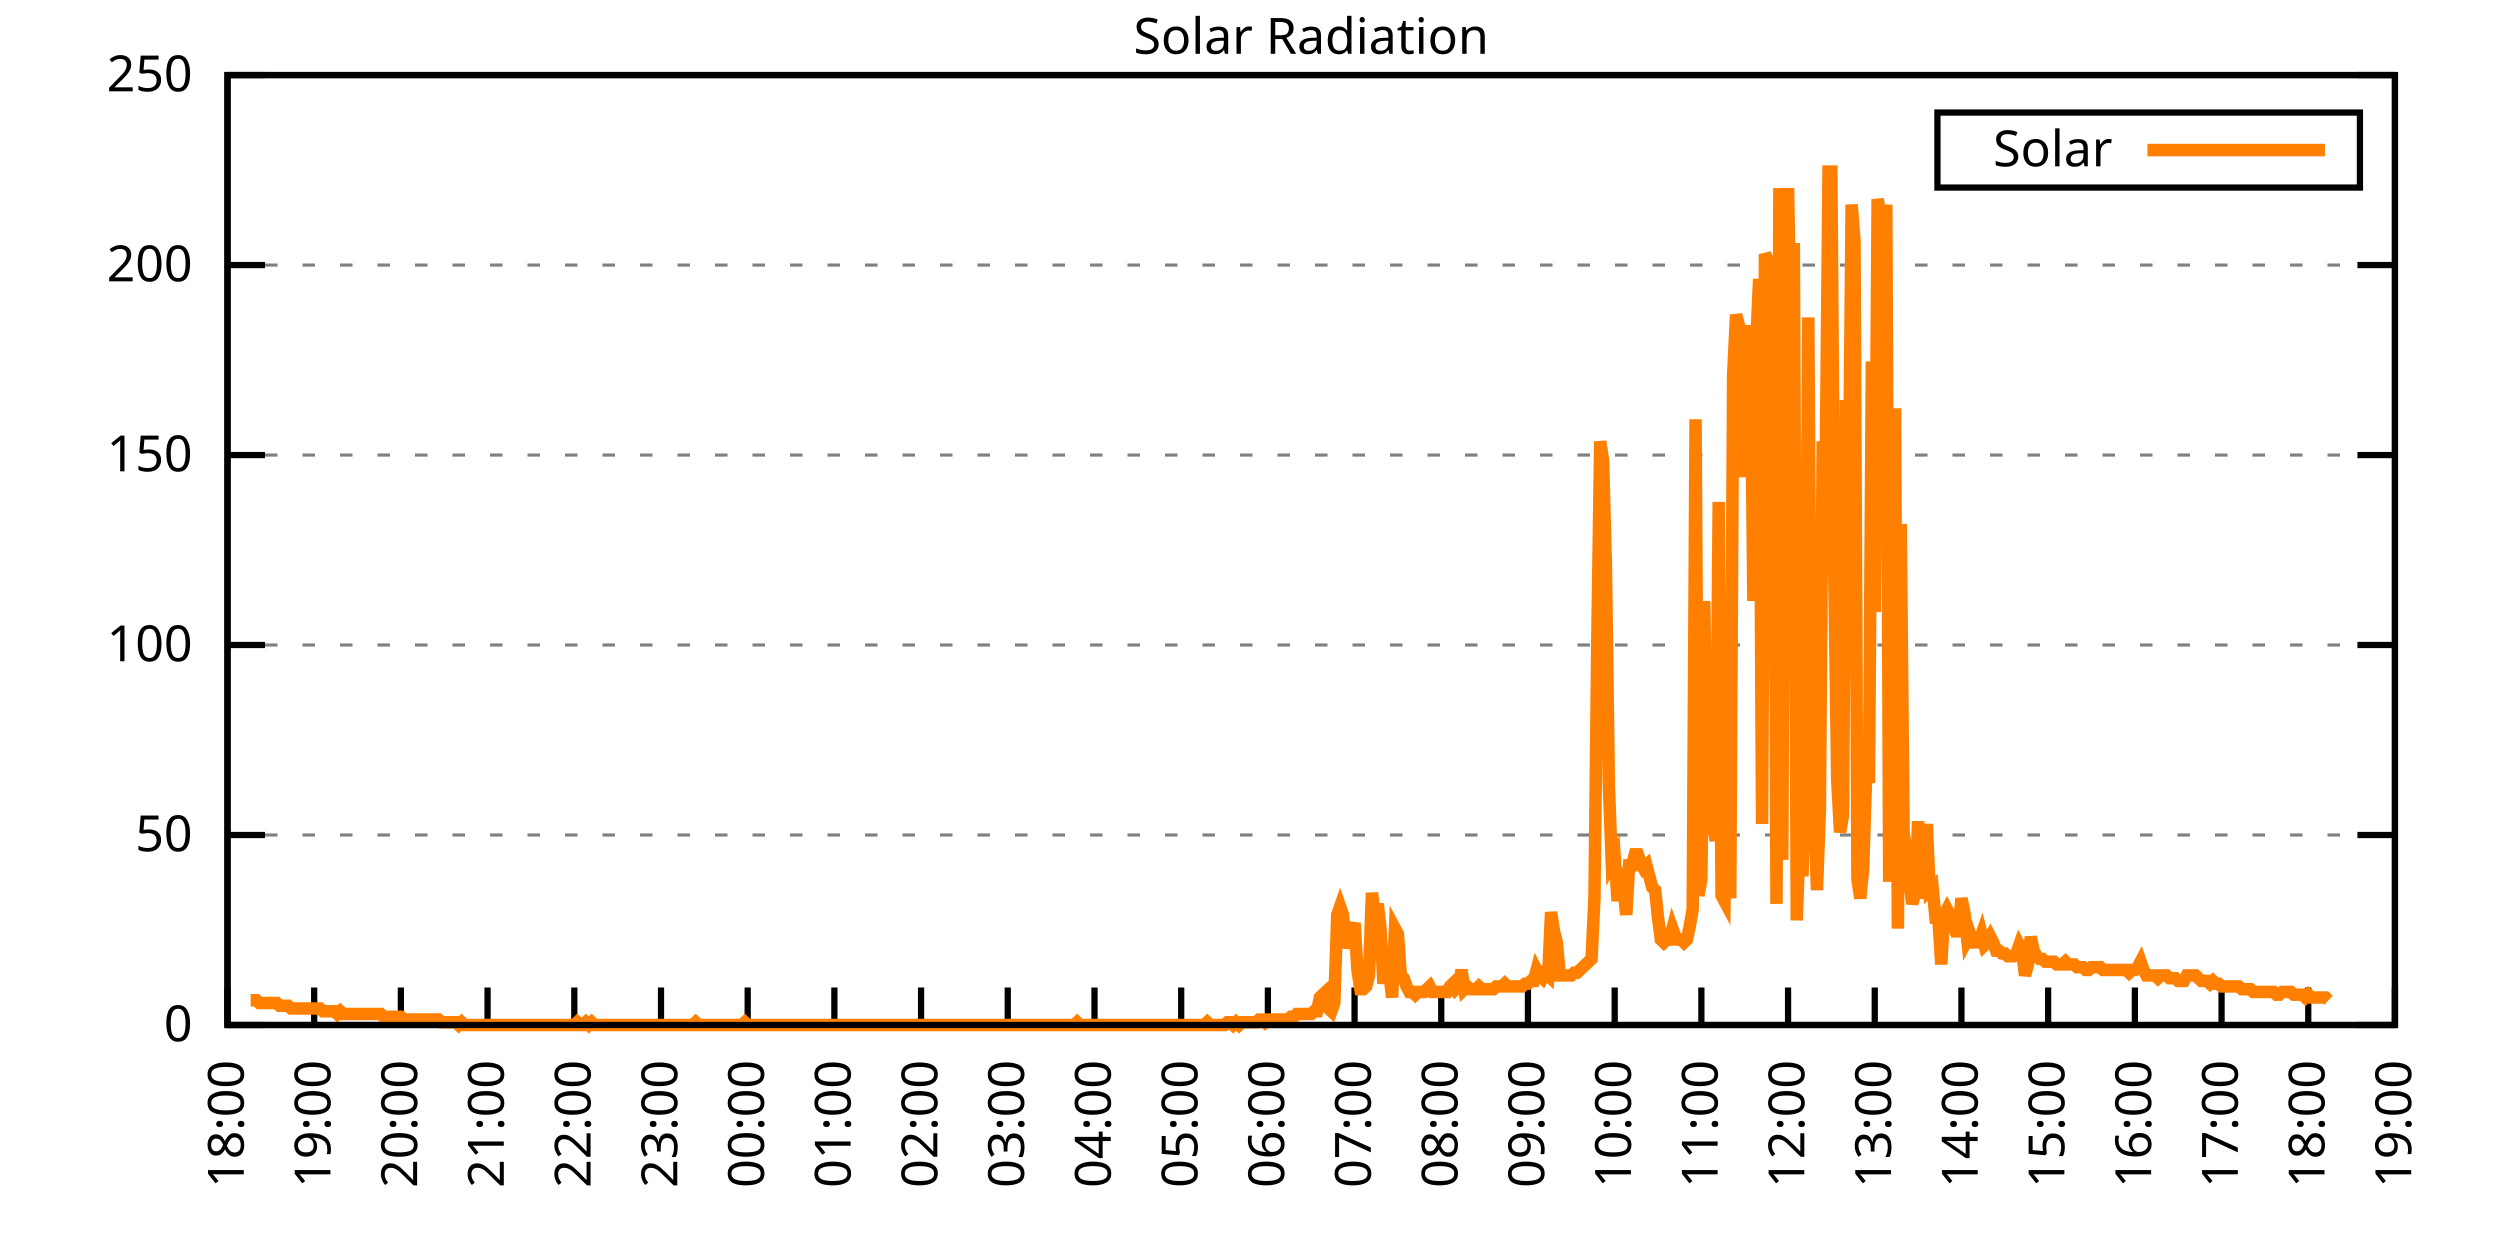
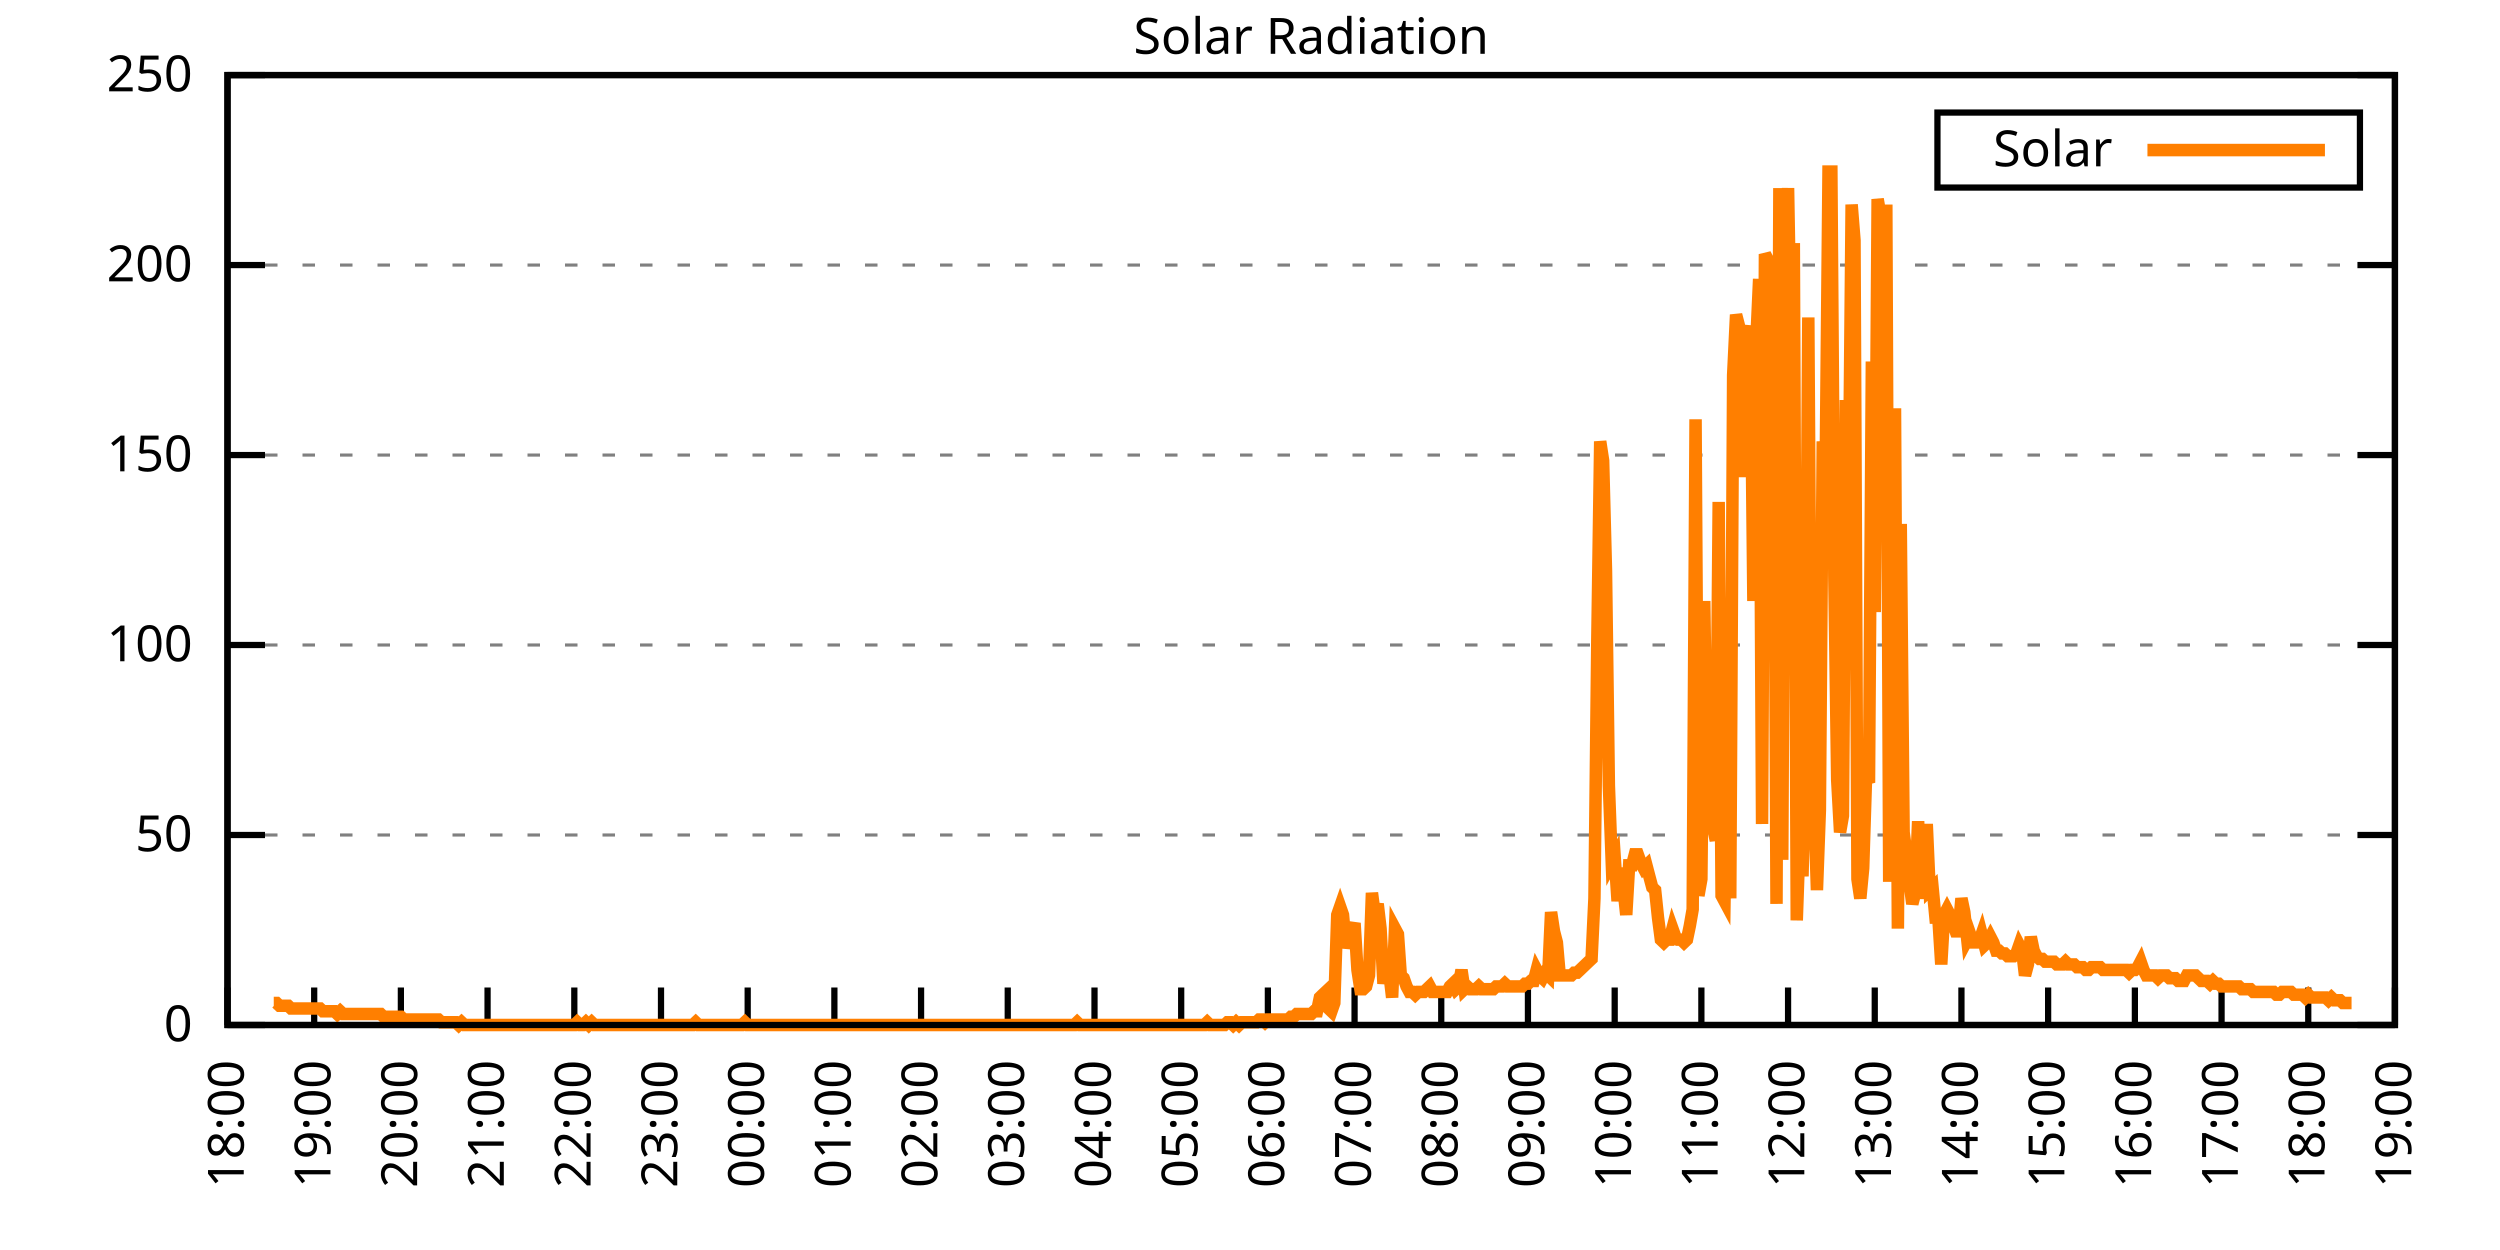
<svg xmlns="http://www.w3.org/2000/svg" xmlns:xlink="http://www.w3.org/1999/xlink" width="400" height="200" viewBox="0 0 400 200">
  <g id="gnuplot_canvas">
    <rect x="0" y="0" width="400" height="200" fill="none" />
    <defs>
      <circle id="gpDot" r="0.5" stroke-width="0.5" stroke="currentColor" />
      <path id="gpPt0" stroke-width="0.333" stroke="currentColor" d="M-1,0 h2 M0,-1 v2" />
      <path id="gpPt1" stroke-width="0.333" stroke="currentColor" d="M-1,-1 L1,1 M1,-1 L-1,1" />
      <path id="gpPt2" stroke-width="0.333" stroke="currentColor" d="M-1,0 L1,0 M0,-1 L0,1 M-1,-1 L1,1 M-1,1 L1,-1" />
      <rect id="gpPt3" stroke-width="0.333" stroke="currentColor" x="-1" y="-1" width="2" height="2" />
      <rect id="gpPt4" stroke-width="0.333" stroke="currentColor" fill="currentColor" x="-1" y="-1" width="2" height="2" />
      <circle id="gpPt5" stroke-width="0.333" stroke="currentColor" cx="0" cy="0" r="1" />
      <use xlink:href="#gpPt5" id="gpPt6" fill="currentColor" stroke="none" />
      <path id="gpPt7" stroke-width="0.333" stroke="currentColor" d="M0,-1.33 L-1.33,0.67 L1.33,0.67 z" />
      <use xlink:href="#gpPt7" id="gpPt8" fill="currentColor" stroke="none" />
      <use xlink:href="#gpPt7" id="gpPt9" stroke="currentColor" transform="rotate(180)" />
      <use xlink:href="#gpPt9" id="gpPt10" fill="currentColor" stroke="none" />
      <use xlink:href="#gpPt3" id="gpPt11" stroke="currentColor" transform="rotate(45)" />
      <use xlink:href="#gpPt11" id="gpPt12" fill="currentColor" stroke="none" />
      <path id="gpPt13" stroke-width="0.333" stroke="currentColor" d="M0,1.330 L1.265,0.411 L0.782,-1.067 L-0.782,-1.076 L-1.265,0.411 z" />
      <use xlink:href="#gpPt13" id="gpPt14" fill="currentColor" stroke="none" />
      <filter id="textbox" filterUnits="objectBoundingBox" x="0" y="0" height="1" width="1">
        <feFlood flood-color="white" flood-opacity="1" result="bgnd" />
        <feComposite in="SourceGraphic" in2="bgnd" operator="atop" />
      </filter>
      <filter id="greybox" filterUnits="objectBoundingBox" x="0" y="0" height="1" width="1">
        <feFlood flood-color="lightgrey" flood-opacity="1" result="grey" />
        <feComposite in="SourceGraphic" in2="grey" operator="atop" />
      </filter>
    </defs>
    <g fill="none" color="white" stroke="currentColor" stroke-width="1.00" stroke-linecap="butt" stroke-linejoin="miter">
</g>
    <g fill="none" color="black" stroke="currentColor" stroke-width="1.00" stroke-linecap="butt" stroke-linejoin="miter">
      <g stroke="none" shape-rendering="crispEdges">
        <polygon fill="rgb(255, 255, 255)" points="36.40,164.00 383.18,164.00 383.18,12.02 36.40,12.02 " />
      </g>
    </g>
    <g fill="none" color="black" stroke="currentColor" stroke-width="1.00" stroke-linecap="butt" stroke-linejoin="miter">
</g>
    <g fill="none" color="black" stroke="black" stroke-width="0.50" stroke-linecap="butt" stroke-linejoin="miter">
</g>
    <g fill="none" color="gray" stroke="currentColor" stroke-width="0.50" stroke-linecap="butt" stroke-linejoin="miter">
      <path stroke="gray" stroke-dasharray="2,4" class="gridline" d="M36.40,164.00 L383.19,164.00  " />
    </g>
    <g fill="none" color="gray" stroke="gray" stroke-width="1.00" stroke-linecap="butt" stroke-linejoin="miter">
</g>
    <g fill="none" color="black" stroke="currentColor" stroke-width="1.00" stroke-linecap="butt" stroke-linejoin="miter">
      <path stroke="black" d="M36.40,164.00 L42.40,164.00 M383.19,164.00 L377.19,164.00  " />
      <g transform="translate(30.80,166.60)" stroke="none" fill="black" font-family="Sans" font-size="8.00" text-anchor="end">
        <text>
          <tspan font-family="Sans"> 0</tspan>
        </text>
      </g>
    </g>
    <g fill="none" color="black" stroke="currentColor" stroke-width="1.00" stroke-linecap="butt" stroke-linejoin="miter">
</g>
    <g fill="none" color="black" stroke="black" stroke-width="0.50" stroke-linecap="butt" stroke-linejoin="miter">
</g>
    <g fill="none" color="gray" stroke="currentColor" stroke-width="0.50" stroke-linecap="butt" stroke-linejoin="miter">
      <path stroke="gray" stroke-dasharray="2,4" class="gridline" d="M36.40,133.60 L383.19,133.60  " />
    </g>
    <g fill="none" color="gray" stroke="gray" stroke-width="1.00" stroke-linecap="butt" stroke-linejoin="miter">
</g>
    <g fill="none" color="black" stroke="currentColor" stroke-width="1.00" stroke-linecap="butt" stroke-linejoin="miter">
      <path stroke="black" d="M36.40,133.60 L42.40,133.60 M383.19,133.60 L377.19,133.60  " />
      <g transform="translate(30.80,136.20)" stroke="none" fill="black" font-family="Sans" font-size="8.00" text-anchor="end">
        <text>
          <tspan font-family="Sans"> 50</tspan>
        </text>
      </g>
    </g>
    <g fill="none" color="black" stroke="currentColor" stroke-width="1.00" stroke-linecap="butt" stroke-linejoin="miter">
</g>
    <g fill="none" color="black" stroke="black" stroke-width="0.50" stroke-linecap="butt" stroke-linejoin="miter">
</g>
    <g fill="none" color="gray" stroke="currentColor" stroke-width="0.50" stroke-linecap="butt" stroke-linejoin="miter">
      <path stroke="gray" stroke-dasharray="2,4" class="gridline" d="M36.40,103.20 L383.19,103.20  " />
    </g>
    <g fill="none" color="gray" stroke="gray" stroke-width="1.00" stroke-linecap="butt" stroke-linejoin="miter">
</g>
    <g fill="none" color="black" stroke="currentColor" stroke-width="1.00" stroke-linecap="butt" stroke-linejoin="miter">
      <path stroke="black" d="M36.40,103.20 L42.40,103.20 M383.19,103.20 L377.19,103.20  " />
      <g transform="translate(30.80,105.80)" stroke="none" fill="black" font-family="Sans" font-size="8.00" text-anchor="end">
        <text>
          <tspan font-family="Sans"> 100</tspan>
        </text>
      </g>
    </g>
    <g fill="none" color="black" stroke="currentColor" stroke-width="1.00" stroke-linecap="butt" stroke-linejoin="miter">
</g>
    <g fill="none" color="black" stroke="black" stroke-width="0.50" stroke-linecap="butt" stroke-linejoin="miter">
</g>
    <g fill="none" color="gray" stroke="currentColor" stroke-width="0.50" stroke-linecap="butt" stroke-linejoin="miter">
      <path stroke="gray" stroke-dasharray="2,4" class="gridline" d="M36.40,72.81 L383.19,72.81  " />
    </g>
    <g fill="none" color="gray" stroke="gray" stroke-width="1.00" stroke-linecap="butt" stroke-linejoin="miter">
</g>
    <g fill="none" color="black" stroke="currentColor" stroke-width="1.00" stroke-linecap="butt" stroke-linejoin="miter">
      <path stroke="black" d="M36.40,72.81 L42.40,72.81 M383.19,72.81 L377.19,72.81  " />
      <g transform="translate(30.80,75.41)" stroke="none" fill="black" font-family="Sans" font-size="8.00" text-anchor="end">
        <text>
          <tspan font-family="Sans"> 150</tspan>
        </text>
      </g>
    </g>
    <g fill="none" color="black" stroke="currentColor" stroke-width="1.00" stroke-linecap="butt" stroke-linejoin="miter">
</g>
    <g fill="none" color="black" stroke="black" stroke-width="0.50" stroke-linecap="butt" stroke-linejoin="miter">
</g>
    <g fill="none" color="gray" stroke="currentColor" stroke-width="0.50" stroke-linecap="butt" stroke-linejoin="miter">
      <path stroke="gray" stroke-dasharray="2,4" class="gridline" d="M36.40,42.41 L383.19,42.41  " />
    </g>
    <g fill="none" color="gray" stroke="gray" stroke-width="1.00" stroke-linecap="butt" stroke-linejoin="miter">
</g>
    <g fill="none" color="black" stroke="currentColor" stroke-width="1.00" stroke-linecap="butt" stroke-linejoin="miter">
      <path stroke="black" d="M36.40,42.41 L42.40,42.41 M383.19,42.41 L377.19,42.41  " />
      <g transform="translate(30.80,45.01)" stroke="none" fill="black" font-family="Sans" font-size="8.00" text-anchor="end">
        <text>
          <tspan font-family="Sans"> 200</tspan>
        </text>
      </g>
    </g>
    <g fill="none" color="black" stroke="currentColor" stroke-width="1.00" stroke-linecap="butt" stroke-linejoin="miter">
</g>
    <g fill="none" color="black" stroke="black" stroke-width="0.50" stroke-linecap="butt" stroke-linejoin="miter">
</g>
    <g fill="none" color="gray" stroke="currentColor" stroke-width="0.50" stroke-linecap="butt" stroke-linejoin="miter">
      <path stroke="gray" stroke-dasharray="2,4" class="gridline" d="M36.40,12.01 L383.19,12.01  " />
    </g>
    <g fill="none" color="gray" stroke="gray" stroke-width="1.00" stroke-linecap="butt" stroke-linejoin="miter">
</g>
    <g fill="none" color="black" stroke="currentColor" stroke-width="1.00" stroke-linecap="butt" stroke-linejoin="miter">
      <path stroke="black" d="M36.40,12.01 L42.40,12.01 M383.19,12.01 L377.19,12.01  " />
      <g transform="translate(30.80,14.61)" stroke="none" fill="black" font-family="Sans" font-size="8.00" text-anchor="end">
        <text>
          <tspan font-family="Sans"> 250</tspan>
        </text>
      </g>
    </g>
    <g fill="none" color="black" stroke="currentColor" stroke-width="1.00" stroke-linecap="butt" stroke-linejoin="miter">
      <path stroke="black" d="M36.40,164.00 L36.40,158.00  " />
      <g transform="translate(39.00,169.60) rotate(270.00)" stroke="none" fill="black" font-family="Sans" font-size="8.00" text-anchor="end">
        <text>
          <tspan font-family="Sans">18:00</tspan>
        </text>
      </g>
    </g>
    <g fill="none" color="black" stroke="currentColor" stroke-width="1.00" stroke-linecap="butt" stroke-linejoin="miter">
      <path stroke="black" d="M50.27,164.00 L50.27,158.00  " />
      <g transform="translate(52.87,169.60) rotate(270.00)" stroke="none" fill="black" font-family="Sans" font-size="8.00" text-anchor="end">
        <text>
          <tspan font-family="Sans">19:00</tspan>
        </text>
      </g>
    </g>
    <g fill="none" color="black" stroke="currentColor" stroke-width="1.00" stroke-linecap="butt" stroke-linejoin="miter">
      <path stroke="black" d="M64.14,164.00 L64.14,158.00  " />
      <g transform="translate(66.74,169.60) rotate(270.00)" stroke="none" fill="black" font-family="Sans" font-size="8.00" text-anchor="end">
        <text>
          <tspan font-family="Sans">20:00</tspan>
        </text>
      </g>
    </g>
    <g fill="none" color="black" stroke="currentColor" stroke-width="1.00" stroke-linecap="butt" stroke-linejoin="miter">
      <path stroke="black" d="M78.01,164.00 L78.01,158.00  " />
      <g transform="translate(80.61,169.60) rotate(270.00)" stroke="none" fill="black" font-family="Sans" font-size="8.00" text-anchor="end">
        <text>
          <tspan font-family="Sans">21:00</tspan>
        </text>
      </g>
    </g>
    <g fill="none" color="black" stroke="currentColor" stroke-width="1.00" stroke-linecap="butt" stroke-linejoin="miter">
      <path stroke="black" d="M91.89,164.00 L91.89,158.00  " />
      <g transform="translate(94.49,169.60) rotate(270.00)" stroke="none" fill="black" font-family="Sans" font-size="8.00" text-anchor="end">
        <text>
          <tspan font-family="Sans">22:00</tspan>
        </text>
      </g>
    </g>
    <g fill="none" color="black" stroke="currentColor" stroke-width="1.00" stroke-linecap="butt" stroke-linejoin="miter">
      <path stroke="black" d="M105.76,164.00 L105.76,158.00  " />
      <g transform="translate(108.36,169.60) rotate(270.00)" stroke="none" fill="black" font-family="Sans" font-size="8.00" text-anchor="end">
        <text>
          <tspan font-family="Sans">23:00</tspan>
        </text>
      </g>
    </g>
    <g fill="none" color="black" stroke="currentColor" stroke-width="1.00" stroke-linecap="butt" stroke-linejoin="miter">
      <path stroke="black" d="M119.63,164.00 L119.63,158.00  " />
      <g transform="translate(122.23,169.60) rotate(270.00)" stroke="none" fill="black" font-family="Sans" font-size="8.00" text-anchor="end">
        <text>
          <tspan font-family="Sans">00:00</tspan>
        </text>
      </g>
    </g>
    <g fill="none" color="black" stroke="currentColor" stroke-width="1.00" stroke-linecap="butt" stroke-linejoin="miter">
      <path stroke="black" d="M133.50,164.00 L133.50,158.00  " />
      <g transform="translate(136.10,169.60) rotate(270.00)" stroke="none" fill="black" font-family="Sans" font-size="8.00" text-anchor="end">
        <text>
          <tspan font-family="Sans">01:00</tspan>
        </text>
      </g>
    </g>
    <g fill="none" color="black" stroke="currentColor" stroke-width="1.00" stroke-linecap="butt" stroke-linejoin="miter">
      <path stroke="black" d="M147.37,164.00 L147.37,158.00  " />
      <g transform="translate(149.97,169.60) rotate(270.00)" stroke="none" fill="black" font-family="Sans" font-size="8.00" text-anchor="end">
        <text>
          <tspan font-family="Sans">02:00</tspan>
        </text>
      </g>
    </g>
    <g fill="none" color="black" stroke="currentColor" stroke-width="1.00" stroke-linecap="butt" stroke-linejoin="miter">
      <path stroke="black" d="M161.24,164.00 L161.24,158.00  " />
      <g transform="translate(163.84,169.60) rotate(270.00)" stroke="none" fill="black" font-family="Sans" font-size="8.00" text-anchor="end">
        <text>
          <tspan font-family="Sans">03:00</tspan>
        </text>
      </g>
    </g>
    <g fill="none" color="black" stroke="currentColor" stroke-width="1.00" stroke-linecap="butt" stroke-linejoin="miter">
      <path stroke="black" d="M175.12,164.00 L175.12,158.00  " />
      <g transform="translate(177.72,169.60) rotate(270.00)" stroke="none" fill="black" font-family="Sans" font-size="8.00" text-anchor="end">
        <text>
          <tspan font-family="Sans">04:00</tspan>
        </text>
      </g>
    </g>
    <g fill="none" color="black" stroke="currentColor" stroke-width="1.00" stroke-linecap="butt" stroke-linejoin="miter">
      <path stroke="black" d="M188.99,164.00 L188.99,158.00  " />
      <g transform="translate(191.59,169.60) rotate(270.00)" stroke="none" fill="black" font-family="Sans" font-size="8.00" text-anchor="end">
        <text>
          <tspan font-family="Sans">05:00</tspan>
        </text>
      </g>
    </g>
    <g fill="none" color="black" stroke="currentColor" stroke-width="1.00" stroke-linecap="butt" stroke-linejoin="miter">
      <path stroke="black" d="M202.86,164.00 L202.86,158.00  " />
      <g transform="translate(205.46,169.60) rotate(270.00)" stroke="none" fill="black" font-family="Sans" font-size="8.00" text-anchor="end">
        <text>
          <tspan font-family="Sans">06:00</tspan>
        </text>
      </g>
    </g>
    <g fill="none" color="black" stroke="currentColor" stroke-width="1.00" stroke-linecap="butt" stroke-linejoin="miter">
      <path stroke="black" d="M216.73,164.00 L216.73,158.00  " />
      <g transform="translate(219.33,169.60) rotate(270.00)" stroke="none" fill="black" font-family="Sans" font-size="8.00" text-anchor="end">
        <text>
          <tspan font-family="Sans">07:00</tspan>
        </text>
      </g>
    </g>
    <g fill="none" color="black" stroke="currentColor" stroke-width="1.00" stroke-linecap="butt" stroke-linejoin="miter">
      <path stroke="black" d="M230.60,164.00 L230.60,158.00  " />
      <g transform="translate(233.20,169.60) rotate(270.00)" stroke="none" fill="black" font-family="Sans" font-size="8.00" text-anchor="end">
        <text>
          <tspan font-family="Sans">08:00</tspan>
        </text>
      </g>
    </g>
    <g fill="none" color="black" stroke="currentColor" stroke-width="1.00" stroke-linecap="butt" stroke-linejoin="miter">
      <path stroke="black" d="M244.47,164.00 L244.47,158.00  " />
      <g transform="translate(247.07,169.60) rotate(270.00)" stroke="none" fill="black" font-family="Sans" font-size="8.00" text-anchor="end">
        <text>
          <tspan font-family="Sans">09:00</tspan>
        </text>
      </g>
    </g>
    <g fill="none" color="black" stroke="currentColor" stroke-width="1.00" stroke-linecap="butt" stroke-linejoin="miter">
      <path stroke="black" d="M258.35,164.00 L258.35,158.00  " />
      <g transform="translate(260.95,169.60) rotate(270.00)" stroke="none" fill="black" font-family="Sans" font-size="8.00" text-anchor="end">
        <text>
          <tspan font-family="Sans">10:00</tspan>
        </text>
      </g>
    </g>
    <g fill="none" color="black" stroke="currentColor" stroke-width="1.00" stroke-linecap="butt" stroke-linejoin="miter">
      <path stroke="black" d="M272.22,164.00 L272.22,158.00  " />
      <g transform="translate(274.82,169.60) rotate(270.00)" stroke="none" fill="black" font-family="Sans" font-size="8.00" text-anchor="end">
        <text>
          <tspan font-family="Sans">11:00</tspan>
        </text>
      </g>
    </g>
    <g fill="none" color="black" stroke="currentColor" stroke-width="1.00" stroke-linecap="butt" stroke-linejoin="miter">
      <path stroke="black" d="M286.09,164.00 L286.09,158.00  " />
      <g transform="translate(288.69,169.60) rotate(270.00)" stroke="none" fill="black" font-family="Sans" font-size="8.00" text-anchor="end">
        <text>
          <tspan font-family="Sans">12:00</tspan>
        </text>
      </g>
    </g>
    <g fill="none" color="black" stroke="currentColor" stroke-width="1.00" stroke-linecap="butt" stroke-linejoin="miter">
      <path stroke="black" d="M299.96,164.00 L299.96,158.00  " />
      <g transform="translate(302.56,169.60) rotate(270.00)" stroke="none" fill="black" font-family="Sans" font-size="8.00" text-anchor="end">
        <text>
          <tspan font-family="Sans">13:00</tspan>
        </text>
      </g>
    </g>
    <g fill="none" color="black" stroke="currentColor" stroke-width="1.00" stroke-linecap="butt" stroke-linejoin="miter">
      <path stroke="black" d="M313.83,164.00 L313.83,158.00  " />
      <g transform="translate(316.43,169.60) rotate(270.00)" stroke="none" fill="black" font-family="Sans" font-size="8.00" text-anchor="end">
        <text>
          <tspan font-family="Sans">14:00</tspan>
        </text>
      </g>
    </g>
    <g fill="none" color="black" stroke="currentColor" stroke-width="1.00" stroke-linecap="butt" stroke-linejoin="miter">
      <path stroke="black" d="M327.70,164.00 L327.70,158.00  " />
      <g transform="translate(330.30,169.60) rotate(270.00)" stroke="none" fill="black" font-family="Sans" font-size="8.00" text-anchor="end">
        <text>
          <tspan font-family="Sans">15:00</tspan>
        </text>
      </g>
    </g>
    <g fill="none" color="black" stroke="currentColor" stroke-width="1.00" stroke-linecap="butt" stroke-linejoin="miter">
      <path stroke="black" d="M341.58,164.00 L341.58,158.00  " />
      <g transform="translate(344.18,169.60) rotate(270.00)" stroke="none" fill="black" font-family="Sans" font-size="8.00" text-anchor="end">
        <text>
          <tspan font-family="Sans">16:00</tspan>
        </text>
      </g>
    </g>
    <g fill="none" color="black" stroke="currentColor" stroke-width="1.00" stroke-linecap="butt" stroke-linejoin="miter">
      <path stroke="black" d="M355.45,164.00 L355.45,158.00  " />
      <g transform="translate(358.05,169.60) rotate(270.00)" stroke="none" fill="black" font-family="Sans" font-size="8.00" text-anchor="end">
        <text>
          <tspan font-family="Sans">17:00</tspan>
        </text>
      </g>
    </g>
    <g fill="none" color="black" stroke="currentColor" stroke-width="1.00" stroke-linecap="butt" stroke-linejoin="miter">
      <path stroke="black" d="M369.32,164.00 L369.32,158.00  " />
      <g transform="translate(371.92,169.60) rotate(270.00)" stroke="none" fill="black" font-family="Sans" font-size="8.00" text-anchor="end">
        <text>
          <tspan font-family="Sans">18:00</tspan>
        </text>
      </g>
    </g>
    <g fill="none" color="black" stroke="currentColor" stroke-width="1.00" stroke-linecap="butt" stroke-linejoin="miter">
      <path stroke="black" d="M383.19,164.00 L383.19,158.00  " />
      <g transform="translate(385.79,169.60) rotate(270.00)" stroke="none" fill="black" font-family="Sans" font-size="8.00" text-anchor="end">
        <text>
          <tspan font-family="Sans">19:00</tspan>
        </text>
      </g>
    </g>
    <g fill="none" color="black" stroke="currentColor" stroke-width="1.00" stroke-linecap="butt" stroke-linejoin="miter">
</g>
    <g fill="none" color="black" stroke="currentColor" stroke-width="1.00" stroke-linecap="butt" stroke-linejoin="miter">
      <path stroke="black" d="M36.40,12.01 L36.40,164.00 L383.19,164.00 L383.19,12.01 L36.40,12.01 Z  " />
    </g>
    <g fill="none" color="black" stroke="currentColor" stroke-width="1.00" stroke-linecap="butt" stroke-linejoin="miter">
</g>
    <g fill="none" color="black" stroke="currentColor" stroke-width="1.00" stroke-linecap="butt" stroke-linejoin="miter">
      <path stroke="black" d="M309.99,30.01 L309.99,18.01 L377.59,18.01 L377.59,30.01 L309.99,30.01 Z  " />
    </g>
    <g id="Solar_Radiation_plot_1">
      <g fill="none" color="white" stroke="black" stroke-width="2.00" stroke-linecap="butt" stroke-linejoin="miter">
</g>
      <g fill="none" color="black" stroke="currentColor" stroke-width="2.00" stroke-linecap="butt" stroke-linejoin="miter">
        <g transform="translate(337.99,26.61)" stroke="none" fill="black" font-family="Sans" font-size="8.00" text-anchor="end">
          <text>
            <tspan font-family="Sans">Solar</tspan>
          </text>
        </g>
      </g>
      <g fill="none" color="black" stroke="currentColor" stroke-width="2.00" stroke-linecap="butt" stroke-linejoin="miter">
-         <path stroke="rgb(255, 127,   0)" d="M343.59,24.01 L371.99,24.01 M40.10,160.04 L40.56,160.04 L41.02,160.04 L41.49,160.48 L41.95,160.48 L42.41,160.48   L42.87,160.48 L43.34,160.48 L43.80,160.48 L44.26,160.48 L44.72,160.92 L45.19,160.92 L45.65,160.92 L46.11,160.92   L46.57,161.36 L47.03,161.36 L47.50,161.36 L47.96,161.36 L48.42,161.36 L48.88,161.36 L49.35,161.36 L49.81,161.36   L50.27,161.36 L50.73,161.36 L51.20,161.36 L51.66,161.80 L52.12,161.80 L52.58,161.80 L53.05,161.80 L53.51,161.80   L53.97,162.24 L54.43,161.80 L54.90,162.24 L55.36,162.24 L55.82,162.24 L56.28,162.24 L56.75,162.24 L57.21,162.24   L57.67,162.24 L58.13,162.24 L58.59,162.24 L59.06,162.24 L59.52,162.24 L59.98,162.24 L60.44,162.24 L60.91,162.24   L61.37,162.68 L61.83,162.68 L62.29,162.68 L62.76,162.68 L63.22,162.68 L63.68,162.68 L64.14,162.68 L64.61,163.12   L65.07,163.12 L65.53,163.12 L65.99,163.12 L66.46,163.12 L66.92,163.12 L67.38,163.12 L67.84,163.12 L68.30,163.12   L68.77,163.12 L69.23,163.12 L69.69,163.12 L70.15,163.12 L70.62,163.56 L71.08,163.56 L71.54,163.56 L72.00,163.56   L72.47,163.56 L72.93,163.56 L73.39,164.00 L73.85,163.56 L74.32,164.00 L74.78,164.00 L75.24,164.00 L75.70,164.00   L76.17,164.00 L76.63,164.00 L77.09,164.00 L77.55,164.00 L78.01,164.00 L78.48,164.00 L78.94,164.00 L79.40,164.00   L79.86,164.00 L80.33,164.00 L80.79,164.00 L81.25,164.00 L81.71,164.00 L82.18,164.00 L82.64,164.00 L83.10,164.00   L83.56,164.00 L84.03,164.00 L84.49,164.00 L84.95,164.00 L85.41,164.00 L85.88,164.00 L86.34,164.00 L86.80,164.00   L87.26,164.00 L87.72,164.00 L88.19,164.00 L88.65,164.00 L89.11,164.00 L89.57,164.00 L90.04,164.00 L90.50,164.00   L90.96,164.00 L91.42,164.00 L91.89,164.00 L92.35,163.56 L92.81,164.00 L93.27,164.00 L93.74,163.56 L94.20,164.00   L94.66,163.56 L95.12,164.00 L95.59,164.00 L96.05,164.00 L96.51,164.00 L96.97,164.00 L97.44,164.00 L97.90,164.00   L98.36,164.00 L98.82,164.00 L99.28,164.00 L99.75,164.00 L100.21,164.00 L100.67,164.00 L101.13,164.00 L101.60,164.00   L102.06,164.00 L102.52,164.00 L102.98,164.00 L103.45,164.00 L103.91,164.00 L104.37,164.00 L104.83,164.00 L105.30,164.00   L105.76,164.00 L106.22,164.00 L106.68,164.00 L107.15,164.00 L107.61,164.00 L108.07,164.00 L108.53,164.00 L108.99,164.00   L109.46,164.00 L109.92,164.00 L110.38,164.00 L110.84,164.00 L111.31,163.56 L111.77,164.00 L112.23,164.00 L112.69,164.00   L113.16,164.00 L113.62,164.00 L114.08,164.00 L114.54,164.00 L115.01,164.00 L115.47,164.00 L115.93,164.00 L116.39,164.00   L116.86,164.00 L117.32,164.00 L117.78,164.00 L118.24,164.00 L118.70,164.00 L119.17,163.56 L119.63,164.00 L120.09,164.00   L120.55,164.00 L121.02,164.00 L121.48,164.00 L121.94,164.00 L122.40,164.00 L122.87,164.00 L123.33,164.00 L123.79,164.00   L124.25,164.00 L124.72,164.00 L125.18,164.00 L125.64,164.00 L126.10,164.00 L126.57,164.00 L127.03,164.00 L127.49,164.00   L127.95,164.00 L128.41,164.00 L128.88,164.00 L129.34,164.00 L129.80,164.00 L130.26,164.00 L130.73,164.00 L131.19,164.00   L131.65,164.00 L132.11,164.00 L132.58,164.00 L133.04,164.00 L133.50,164.00 L133.96,164.00 L134.43,164.00 L134.89,164.00   L135.35,164.00 L135.81,164.00 L136.28,164.00 L136.74,164.00 L137.20,164.00 L137.66,164.00 L138.13,164.00 L138.59,164.00   L139.05,164.00 L139.51,164.00 L139.97,164.00 L140.44,164.00 L140.90,164.00 L141.36,164.00 L141.82,164.00 L142.29,164.00   L142.75,164.00 L143.21,164.00 L143.67,164.00 L144.14,164.00 L144.60,164.00 L145.06,164.00 L145.52,164.00 L145.99,164.00   L146.45,164.00 L146.91,164.00 L147.37,164.00 L147.84,164.00 L148.30,164.00 L148.76,164.00 L149.22,164.00 L149.68,164.00   L150.15,164.00 L150.61,164.00 L151.07,164.00 L151.53,164.00 L152.00,164.00 L152.46,164.00 L152.92,164.00 L153.38,164.00   L153.85,164.00 L154.31,164.00 L154.77,164.00 L155.23,164.00 L155.70,164.00 L156.16,164.00 L156.62,164.00 L157.08,164.00   L157.55,164.00 L158.01,164.00 L158.47,164.00 L158.93,164.00 L159.39,164.00 L159.86,164.00 L160.32,164.00 L160.78,164.00   L161.24,164.00 L161.71,164.00 L162.17,164.00 L162.63,164.00 L163.09,164.00 L163.56,164.00 L164.02,164.00 L164.48,164.00   L164.94,164.00 L165.41,164.00 L165.87,164.00 L166.33,164.00 L166.79,164.00 L167.26,164.00 L167.72,164.00 L168.18,164.00   L168.64,164.00 L169.10,164.00 L169.57,164.00 L170.03,164.00 L170.49,164.00 L170.95,164.00 L171.42,164.00 L171.88,164.00   L172.34,163.56 L172.80,164.00 L173.27,164.00 L173.73,164.00 L174.19,164.00 L174.65,164.00 L175.12,164.00 L175.58,164.00   L176.04,164.00 L176.50,164.00 L176.97,164.00 L177.43,164.00 L177.89,164.00 L178.35,164.00 L178.82,164.00 L179.28,164.00   L179.74,164.00 L180.20,164.00 L180.66,164.00 L181.13,164.00 L181.59,164.00 L182.05,164.00 L182.51,164.00 L182.98,164.00   L183.44,164.00 L183.90,164.00 L184.36,164.00 L184.83,164.00 L185.29,164.00 L185.75,164.00 L186.21,164.00 L186.68,164.00   L187.14,164.00 L187.60,164.00 L188.06,164.00 L188.53,164.00 L188.99,164.00 L189.45,164.00 L189.91,164.00 L190.37,164.00   L190.84,164.00 L191.30,164.00 L191.76,164.00 L192.22,164.00 L192.69,164.00 L193.15,163.56 L193.61,164.00 L194.07,164.00   L194.54,164.00 L195.00,164.00 L195.46,164.00 L195.92,164.00 L196.39,163.56 L196.85,163.56 L197.31,164.00 L197.77,163.56   L198.24,164.00 L198.70,163.56 L199.16,163.56 L199.62,163.56 L200.08,163.56 L200.55,163.56 L201.01,163.56 L201.47,163.12   L201.93,163.12 L202.40,163.56 L202.86,163.12 L203.32,163.12 L203.78,163.12 L204.25,163.12 L204.71,163.12 L205.17,163.12   L205.63,163.12 L206.10,163.12 L206.56,162.68 L207.02,162.68 L207.48,162.24 L207.95,162.24 L208.41,162.24 L208.87,162.24   L209.33,162.24 L209.80,162.24 L210.26,161.80 L210.72,161.80 L211.18,159.60 L211.64,159.15 L212.11,158.71 L212.57,161.36   L213.03,161.80 L213.49,160.48 L213.96,146.38 L214.42,145.06 L214.88,146.38 L215.34,151.67 L215.81,149.90 L216.27,149.02   L216.73,147.70 L217.19,155.19 L217.66,158.27 L218.12,158.27 L218.58,157.83 L219.04,156.07 L219.51,142.86 L219.97,146.38   L220.43,144.62 L220.89,148.58 L221.35,157.39 L221.82,154.31 L222.28,155.63 L222.74,159.60 L223.20,148.58 L223.67,149.46   L224.13,156.07 L224.59,156.51 L225.05,157.83 L225.52,158.71 L225.98,158.71 L226.44,159.15 L226.90,158.71 L227.37,158.71   L227.83,158.71 L228.29,158.27 L228.75,157.83 L229.22,158.71 L229.68,158.71 L230.14,158.71 L230.60,158.71 L231.06,158.71   L231.53,158.71 L231.99,157.83 L232.45,157.39 L232.91,158.27 L233.38,157.83 L233.84,155.19 L234.30,158.27 L234.76,157.83   L235.23,158.27 L235.69,158.27 L236.15,158.27 L236.61,157.83 L237.08,158.27 L237.54,158.27 L238.00,158.27 L238.46,158.27   L238.93,158.27 L239.39,157.83 L239.85,157.83 L240.31,157.83 L240.77,157.39 L241.24,157.83 L241.70,157.83 L242.16,157.83   L242.62,157.83 L243.09,157.83 L243.55,157.83 L244.01,157.39 L244.47,157.39 L244.94,156.95 L245.40,156.95 L245.86,155.19   L246.32,156.07 L246.79,156.51 L247.25,155.63 L247.71,156.07 L248.17,145.94 L248.64,149.02 L249.10,150.79 L249.56,156.07   L250.02,156.07 L250.49,156.07 L250.95,156.07 L251.41,156.07 L251.87,155.63 L252.33,155.63 L252.80,155.19 L253.26,154.75   L253.72,154.31 L254.18,153.87 L254.65,153.43 L255.11,143.74 L255.57,102.33 L256.03,70.62 L256.50,73.70 L256.96,91.32   L257.42,125.68 L257.88,138.01 L258.35,137.13 L258.81,144.18 L259.27,138.89 L259.73,141.98 L260.20,146.38 L260.66,138.45   L261.12,138.45 L261.58,136.69 L262.04,136.69 L262.51,138.01 L262.97,138.89 L263.43,138.45 L263.89,140.21 L264.36,141.98   L264.82,142.42 L265.28,146.82 L265.74,150.34 L266.21,150.79 L266.67,150.34 L267.13,150.34 L267.59,148.58 L268.06,149.90   L268.52,150.34 L268.98,150.34 L269.44,150.79 L269.91,150.34 L270.37,148.14 L270.83,145.50 L271.29,67.09 L271.75,143.30   L272.22,140.65 L272.68,96.16 L273.14,129.64 L273.60,126.12 L274.07,132.28 L274.53,134.49 L274.99,80.31 L275.45,143.30   L275.92,144.18 L276.38,114.22 L276.84,143.74 L277.30,60.04 L277.77,50.35 L278.23,52.12 L278.69,76.34 L279.15,57.40   L279.62,54.76 L280.08,52.12 L280.54,96.16 L281.00,54.76 L281.46,44.63 L281.93,131.84 L282.39,40.66 L282.85,41.54   L283.31,56.08 L283.78,43.31 L284.24,144.62 L284.70,30.09 L285.16,137.57 L285.63,43.75 L286.09,30.09 L286.55,56.52   L287.01,38.90 L287.48,147.26 L287.94,134.05 L288.40,140.21 L288.86,120.83 L289.33,50.79 L289.79,123.47 L290.25,127.88   L290.71,142.42 L291.18,129.64 L291.64,70.62 L292.10,75.90 L292.56,27.45 L293.02,27.45 L293.49,92.20 L293.95,124.80   L294.41,133.17 L294.87,130.52 L295.34,64.01 L295.80,81.63 L296.26,32.73 L296.72,38.46 L297.19,140.65 L297.65,143.74   L298.11,138.89 L298.57,124.36 L299.04,125.24 L299.50,57.84 L299.96,97.93 L300.42,31.85 L300.89,34.50 L301.35,78.54   L301.81,32.73 L302.27,141.09 L302.73,101.45 L303.20,65.33 L303.66,148.58 L304.12,83.83 L304.58,133.17 L305.05,136.69   L305.51,141.09 L305.97,144.62 L306.43,142.86 L306.90,131.40 L307.36,142.86 L307.82,142.86 L308.28,131.84 L308.75,142.42   L309.21,141.98 L309.67,146.82 L310.13,146.82 L310.60,154.31 L311.06,146.38 L311.52,145.50 L311.98,146.38 L312.44,147.70   L312.91,149.02 L313.37,149.02 L313.83,143.74 L314.29,145.94 L314.76,150.34 L315.22,149.46 L315.68,150.79 L316.14,150.79   L316.61,150.79 L317.07,149.46 L317.53,151.23 L317.99,150.79 L318.46,149.90 L318.92,150.79 L319.38,152.11 L319.84,152.11   L320.31,152.55 L320.77,152.55 L321.23,152.99 L321.69,152.99 L322.15,152.99 L322.62,152.55 L323.08,151.23 L323.54,152.11   L324.00,156.07 L324.47,154.31 L324.93,149.90 L325.39,152.11 L325.85,152.99 L326.32,153.43 L326.78,153.43 L327.24,153.87   L327.70,153.87 L328.17,153.87 L328.63,153.87 L329.09,154.31 L329.55,154.31 L330.02,154.31 L330.48,153.87 L330.94,154.31   L331.40,154.31 L331.87,154.31 L332.33,154.75 L332.79,154.75 L333.25,154.75 L333.71,155.19 L334.18,155.19 L334.64,154.75   L335.10,154.75 L335.56,154.75 L336.03,154.75 L336.49,155.19 L336.95,155.19 L337.41,155.19 L337.88,155.19 L338.34,155.19   L338.80,155.19 L339.26,155.19 L339.73,155.19 L340.19,155.19 L340.65,155.63 L341.11,155.19 L341.58,155.19 L342.04,154.75   L342.50,153.87 L342.96,155.19 L343.42,156.07 L343.89,156.07 L344.35,156.07 L344.81,156.07 L345.27,156.51 L345.74,156.07   L346.20,156.07 L346.66,156.07 L347.12,156.51 L347.59,156.51 L348.05,156.51 L348.51,156.95 L348.97,156.95 L349.44,156.95   L349.90,156.07 L350.36,156.07 L350.82,156.07 L351.29,156.07 L351.75,156.51 L352.21,156.95 L352.67,156.95 L353.13,156.95   L353.60,157.39 L354.06,156.95 L354.52,157.39 L354.98,157.39 L355.45,157.83 L355.91,157.83 L356.37,157.83 L356.83,157.83   L357.30,157.83 L357.76,157.83 L358.22,157.83 L358.68,158.27 L359.15,158.27 L359.61,158.27 L360.07,158.27 L360.53,158.71   L361.00,158.71 L361.46,158.71 L361.92,158.71 L362.38,158.71 L362.84,158.71 L363.31,158.71 L363.77,158.71 L364.23,159.15   L364.69,159.15 L365.16,158.71 L365.62,158.71 L366.08,158.71 L366.54,158.71 L367.01,159.15 L367.47,159.15 L367.93,159.15   L368.39,159.15 L368.86,159.60 L369.32,159.15 L369.78,159.60 L370.24,159.60 L370.71,159.60 L371.17,159.60 L371.63,159.60   L372.09,159.60 L372.56,160.04  " />
+         <path stroke="rgb(255, 127,   0)" d="M343.59,24.01 L371.99,24.01 M43.80,160.48 L44.26,160.48 L44.72,160.92 L45.19,160.92 L45.65,160.92 L46.11,160.92   L46.57,161.36 L47.03,161.36 L47.50,161.36 L47.96,161.36 L48.42,161.36 L48.88,161.36 L49.35,161.36 L49.81,161.36   L50.27,161.36 L50.73,161.36 L51.20,161.36 L51.66,161.80 L52.12,161.80 L52.58,161.80 L53.05,161.80 L53.51,161.80   L53.97,162.24 L54.43,161.80 L54.90,162.24 L55.36,162.24 L55.82,162.24 L56.28,162.24 L56.75,162.24 L57.21,162.24   L57.67,162.24 L58.13,162.24 L58.59,162.24 L59.06,162.24 L59.52,162.24 L59.98,162.24 L60.44,162.24 L60.91,162.24   L61.37,162.68 L61.83,162.68 L62.29,162.68 L62.76,162.68 L63.22,162.68 L63.68,162.68 L64.14,162.68 L64.61,163.12   L65.07,163.12 L65.53,163.12 L65.99,163.12 L66.46,163.12 L66.92,163.12 L67.38,163.12 L67.84,163.12 L68.30,163.12   L68.77,163.12 L69.23,163.12 L69.69,163.12 L70.15,163.12 L70.62,163.56 L71.08,163.56 L71.54,163.56 L72.00,163.56   L72.47,163.56 L72.93,163.56 L73.39,164.00 L73.85,163.56 L74.32,164.00 L74.78,164.00 L75.24,164.00 L75.70,164.00   L76.17,164.00 L76.63,164.00 L77.09,164.00 L77.55,164.00 L78.01,164.00 L78.48,164.00 L78.94,164.00 L79.40,164.00   L79.86,164.00 L80.33,164.00 L80.79,164.00 L81.25,164.00 L81.71,164.00 L82.18,164.00 L82.64,164.00 L83.10,164.00   L83.56,164.00 L84.03,164.00 L84.49,164.00 L84.95,164.00 L85.41,164.00 L85.88,164.00 L86.34,164.00 L86.80,164.00   L87.26,164.00 L87.72,164.00 L88.19,164.00 L88.65,164.00 L89.11,164.00 L89.57,164.00 L90.04,164.00 L90.50,164.00   L90.96,164.00 L91.42,164.00 L91.89,164.00 L92.35,163.56 L92.81,164.00 L93.27,164.00 L93.74,163.56 L94.20,164.00   L94.66,163.56 L95.12,164.00 L95.59,164.00 L96.05,164.00 L96.51,164.00 L96.97,164.00 L97.44,164.00 L97.90,164.00   L98.36,164.00 L98.82,164.00 L99.28,164.00 L99.75,164.00 L100.21,164.00 L100.67,164.00 L101.13,164.00 L101.60,164.00   L102.06,164.00 L102.52,164.00 L102.98,164.00 L103.45,164.00 L103.91,164.00 L104.37,164.00 L104.83,164.00 L105.30,164.00   L105.76,164.00 L106.22,164.00 L106.68,164.00 L107.15,164.00 L107.61,164.00 L108.07,164.00 L108.53,164.00 L108.99,164.00   L109.46,164.00 L109.92,164.00 L110.38,164.00 L110.84,164.00 L111.31,163.56 L111.77,164.00 L112.23,164.00 L112.69,164.00   L113.16,164.00 L113.62,164.00 L114.08,164.00 L114.54,164.00 L115.01,164.00 L115.47,164.00 L115.93,164.00 L116.39,164.00   L116.86,164.00 L117.32,164.00 L117.78,164.00 L118.24,164.00 L118.70,164.00 L119.17,163.56 L119.63,164.00 L120.09,164.00   L120.55,164.00 L121.02,164.00 L121.48,164.00 L121.94,164.00 L122.40,164.00 L122.87,164.00 L123.33,164.00 L123.79,164.00   L124.25,164.00 L124.72,164.00 L125.18,164.00 L125.64,164.00 L126.10,164.00 L126.57,164.00 L127.03,164.00 L127.49,164.00   L127.95,164.00 L128.41,164.00 L128.88,164.00 L129.34,164.00 L129.80,164.00 L130.26,164.00 L130.73,164.00 L131.19,164.00   L131.65,164.00 L132.11,164.00 L132.58,164.00 L133.04,164.00 L133.50,164.00 L133.96,164.00 L134.43,164.00 L134.89,164.00   L135.35,164.00 L135.81,164.00 L136.28,164.00 L136.74,164.00 L137.20,164.00 L137.66,164.00 L138.13,164.00 L138.59,164.00   L139.05,164.00 L139.51,164.00 L139.97,164.00 L140.44,164.00 L140.90,164.00 L141.36,164.00 L141.82,164.00 L142.29,164.00   L142.75,164.00 L143.21,164.00 L143.67,164.00 L144.14,164.00 L144.60,164.00 L145.06,164.00 L145.52,164.00 L145.99,164.00   L146.45,164.00 L146.91,164.00 L147.37,164.00 L147.84,164.00 L148.30,164.00 L148.76,164.00 L149.22,164.00 L149.68,164.00   L150.15,164.00 L150.61,164.00 L151.07,164.00 L151.53,164.00 L152.00,164.00 L152.46,164.00 L152.92,164.00 L153.38,164.00   L153.85,164.00 L154.31,164.00 L154.77,164.00 L155.23,164.00 L155.70,164.00 L156.16,164.00 L156.62,164.00 L157.08,164.00   L157.55,164.00 L158.01,164.00 L158.47,164.00 L158.93,164.00 L159.39,164.00 L159.86,164.00 L160.32,164.00 L160.78,164.00   L161.24,164.00 L161.71,164.00 L162.17,164.00 L162.63,164.00 L163.09,164.00 L163.56,164.00 L164.02,164.00 L164.48,164.00   L164.94,164.00 L165.41,164.00 L165.87,164.00 L166.33,164.00 L166.79,164.00 L167.26,164.00 L167.72,164.00 L168.18,164.00   L168.64,164.00 L169.10,164.00 L169.57,164.00 L170.03,164.00 L170.49,164.00 L170.95,164.00 L171.42,164.00 L171.88,164.00   L172.34,163.56 L172.80,164.00 L173.27,164.00 L173.73,164.00 L174.19,164.00 L174.65,164.00 L175.12,164.00 L175.58,164.00   L176.04,164.00 L176.50,164.00 L176.97,164.00 L177.43,164.00 L177.89,164.00 L178.35,164.00 L178.82,164.00 L179.28,164.00   L179.74,164.00 L180.20,164.00 L180.66,164.00 L181.13,164.00 L181.59,164.00 L182.05,164.00 L182.51,164.00 L182.98,164.00   L183.44,164.00 L183.90,164.00 L184.36,164.00 L184.83,164.00 L185.29,164.00 L185.75,164.00 L186.21,164.00 L186.68,164.00   L187.14,164.00 L187.60,164.00 L188.06,164.00 L188.53,164.00 L188.99,164.00 L189.45,164.00 L189.91,164.00 L190.37,164.00   L190.84,164.00 L191.30,164.00 L191.76,164.00 L192.22,164.00 L192.69,164.00 L193.15,163.56 L193.61,164.00 L194.07,164.00   L194.54,164.00 L195.00,164.00 L195.46,164.00 L195.92,164.00 L196.39,163.56 L196.85,163.56 L197.31,164.00 L197.77,163.56   L198.24,164.00 L198.70,163.56 L199.16,163.56 L199.62,163.56 L200.08,163.56 L200.55,163.56 L201.01,163.56 L201.47,163.12   L201.93,163.12 L202.40,163.56 L202.86,163.12 L203.32,163.12 L203.78,163.12 L204.25,163.12 L204.71,163.12 L205.17,163.12   L205.63,163.12 L206.10,163.12 L206.56,162.68 L207.02,162.68 L207.48,162.24 L207.95,162.24 L208.41,162.24 L208.87,162.24   L209.33,162.24 L209.80,162.24 L210.26,161.80 L210.72,161.80 L211.18,159.60 L211.64,159.15 L212.11,158.71 L212.57,161.36   L213.03,161.80 L213.49,160.48 L213.96,146.38 L214.42,145.06 L214.88,146.38 L215.34,151.67 L215.81,149.90 L216.27,149.02   L216.73,147.70 L217.19,155.19 L217.66,158.27 L218.12,158.27 L218.58,157.83 L219.04,156.07 L219.51,142.86 L219.97,146.38   L220.43,144.62 L220.89,148.58 L221.35,157.39 L221.82,154.31 L222.28,155.63 L222.74,159.60 L223.20,148.58 L223.67,149.46   L224.13,156.07 L224.59,156.51 L225.05,157.83 L225.52,158.71 L225.98,158.71 L226.44,159.15 L226.90,158.71 L227.37,158.71   L227.83,158.71 L228.29,158.27 L228.75,157.83 L229.22,158.71 L229.68,158.71 L230.14,158.71 L230.60,158.71 L231.06,158.71   L231.53,158.71 L231.99,157.83 L232.45,157.39 L232.91,158.27 L233.38,157.83 L233.84,155.19 L234.30,158.27 L234.76,157.83   L235.23,158.27 L235.69,158.27 L236.15,158.27 L236.61,157.83 L237.08,158.27 L237.54,158.27 L238.00,158.27 L238.46,158.27   L238.93,158.27 L239.39,157.83 L239.85,157.83 L240.31,157.83 L240.77,157.39 L241.24,157.83 L241.70,157.83 L242.16,157.83   L242.62,157.83 L243.09,157.83 L243.55,157.83 L244.01,157.39 L244.47,157.39 L244.94,156.95 L245.40,156.95 L245.86,155.19   L246.32,156.07 L246.79,156.51 L247.25,155.63 L247.71,156.07 L248.17,145.94 L248.64,149.02 L249.10,150.79 L249.56,156.07   L250.02,156.07 L250.49,156.07 L250.95,156.07 L251.41,156.07 L251.87,155.63 L252.33,155.63 L252.80,155.19 L253.26,154.75   L253.72,154.31 L254.18,153.87 L254.65,153.43 L255.11,143.74 L255.57,102.33 L256.03,70.62 L256.50,73.70 L256.96,91.32   L257.42,125.68 L257.88,138.01 L258.35,137.13 L258.81,144.18 L259.27,138.89 L259.73,141.98 L260.20,146.38 L260.66,138.45   L261.12,138.45 L261.58,136.69 L262.04,136.69 L262.51,138.01 L262.97,138.89 L263.43,138.45 L263.89,140.21 L264.36,141.98   L264.82,142.42 L265.28,146.82 L265.74,150.34 L266.21,150.79 L266.67,150.34 L267.13,150.34 L267.59,148.58 L268.06,149.90   L268.52,150.34 L268.98,150.34 L269.44,150.79 L269.91,150.34 L270.37,148.14 L270.83,145.50 L271.29,67.09 L271.75,143.30   L272.22,140.65 L272.68,96.16 L273.14,129.64 L273.60,126.12 L274.07,132.28 L274.53,134.49 L274.99,80.31 L275.45,143.30   L275.92,144.18 L276.38,114.22 L276.84,143.74 L277.30,60.04 L277.77,50.35 L278.23,52.12 L278.69,76.34 L279.15,57.40   L279.62,54.76 L280.08,52.12 L280.54,96.16 L281.00,54.76 L281.46,44.63 L281.93,131.84 L282.39,40.66 L282.85,41.54   L283.31,56.08 L283.78,43.31 L284.24,144.62 L284.70,30.09 L285.16,137.57 L285.63,43.75 L286.09,30.09 L286.55,56.52   L287.01,38.90 L287.48,147.26 L287.94,134.05 L288.40,140.21 L288.86,120.83 L289.33,50.79 L289.79,123.47 L290.25,127.88   L290.71,142.42 L291.18,129.64 L291.64,70.62 L292.10,75.90 L292.56,27.45 L293.02,27.45 L293.49,92.20 L293.95,124.80   L294.41,133.17 L294.87,130.52 L295.34,64.01 L295.80,81.63 L296.26,32.73 L296.72,38.46 L297.19,140.65 L297.65,143.74   L298.11,138.89 L298.57,124.36 L299.04,125.24 L299.50,57.84 L299.96,97.93 L300.42,31.85 L300.89,34.50 L301.35,78.54   L301.81,32.73 L302.27,141.09 L302.73,101.45 L303.20,65.33 L303.66,148.58 L304.12,83.83 L304.58,133.17 L305.05,136.69   L305.51,141.09 L305.97,144.62 L306.43,142.86 L306.90,131.40 L307.36,142.86 L307.82,142.86 L308.28,131.84 L308.75,142.42   L309.21,141.98 L309.67,146.82 L310.13,146.82 L310.60,154.31 L311.06,146.38 L311.52,145.50 L311.98,146.38 L312.44,147.70   L312.91,149.02 L313.37,149.02 L313.83,143.74 L314.29,145.94 L314.76,150.34 L315.22,149.46 L315.68,150.79 L316.14,150.79   L316.61,150.79 L317.07,149.46 L317.53,151.23 L317.99,150.79 L318.46,149.90 L318.92,150.79 L319.38,152.11 L319.84,152.11   L320.31,152.55 L320.77,152.55 L321.23,152.99 L321.69,152.99 L322.15,152.99 L322.62,152.55 L323.08,151.23 L323.54,152.11   L324.00,156.07 L324.47,154.31 L324.93,149.90 L325.39,152.11 L325.85,152.99 L326.32,153.43 L326.78,153.43 L327.24,153.87   L327.70,153.87 L328.17,153.87 L328.63,153.87 L329.09,154.31 L329.55,154.31 L330.02,154.31 L330.48,153.87 L330.94,154.31   L331.40,154.31 L331.87,154.31 L332.33,154.75 L332.79,154.75 L333.25,154.75 L333.71,155.19 L334.18,155.19 L334.64,154.75   L335.10,154.75 L335.56,154.75 L336.03,154.75 L336.49,155.19 L336.95,155.19 L337.41,155.19 L337.88,155.19 L338.34,155.19   L338.80,155.19 L339.26,155.19 L339.73,155.19 L340.19,155.19 L340.65,155.63 L341.11,155.19 L341.58,155.19 L342.04,154.75   L342.50,153.87 L342.96,155.19 L343.42,156.07 L343.89,156.07 L344.35,156.07 L344.81,156.07 L345.27,156.51 L345.74,156.07   L346.20,156.07 L346.66,156.07 L347.12,156.51 L347.59,156.51 L348.05,156.51 L348.51,156.95 L348.97,156.95 L349.44,156.95   L349.90,156.07 L350.36,156.07 L350.82,156.07 L351.29,156.07 L351.75,156.51 L352.21,156.95 L352.67,156.95 L353.13,156.95   L353.60,157.39 L354.06,156.95 L354.52,157.39 L354.98,157.39 L355.45,157.83 L355.91,157.83 L356.37,157.83 L356.83,157.83   L357.30,157.83 L357.76,157.83 L358.22,157.83 L358.68,158.27 L359.15,158.27 L359.61,158.27 L360.07,158.27 L360.53,158.71   L361.00,158.71 L361.46,158.71 L361.92,158.71 L362.38,158.71 L362.84,158.71 L363.31,158.71 L363.77,158.71 L364.23,159.15   L364.69,159.15 L365.16,158.71 L365.62,158.71 L366.08,158.71 L366.54,158.71 L367.01,159.15 L367.47,159.15 L367.93,159.15   L368.39,159.15 L368.86,159.60 L369.32,159.15 L369.78,159.60 L370.24,159.60 L370.71,159.60 L371.17,159.60 L371.63,159.60   L372.09,159.60 L372.56,160.04 L373.02,159.60 L373.48,160.04 L373.94,160.04 L374.40,160.04 L374.87,160.48 L375.33,160.48   L375.79,160.48 L376.25,160.48  " />
      </g>
    </g>
    <g fill="none" color="black" stroke="currentColor" stroke-width="2.00" stroke-linecap="butt" stroke-linejoin="miter">
</g>
    <g fill="none" color="black" stroke="black" stroke-width="1.00" stroke-linecap="butt" stroke-linejoin="miter">
</g>
    <g fill="none" color="black" stroke="currentColor" stroke-width="1.00" stroke-linecap="butt" stroke-linejoin="miter">
      <path stroke="black" d="M36.40,12.01 L36.40,164.00 L383.19,164.00 L383.19,12.01 L36.40,12.01 Z  " />
      <g transform="translate(6.80,88.01) rotate(270.00)" stroke="none" fill="black" font-family="Sans" font-size="8.00" text-anchor="middle">
        <text />
      </g>
    </g>
    <g fill="none" color="black" stroke="currentColor" stroke-width="1.00" stroke-linecap="butt" stroke-linejoin="miter">
</g>
    <g fill="none" color="black" stroke="currentColor" stroke-width="1.00" stroke-linecap="butt" stroke-linejoin="miter">
      <g transform="translate(209.79,8.61)" stroke="none" fill="black" font-family="Sans" font-size="8.00" text-anchor="middle">
        <text>
          <tspan font-family="Sans">Solar Radiation</tspan>
        </text>
      </g>
    </g>
    <g fill="none" color="black" stroke="currentColor" stroke-width="1.00" stroke-linecap="butt" stroke-linejoin="miter">
</g>
  </g>
</svg>
